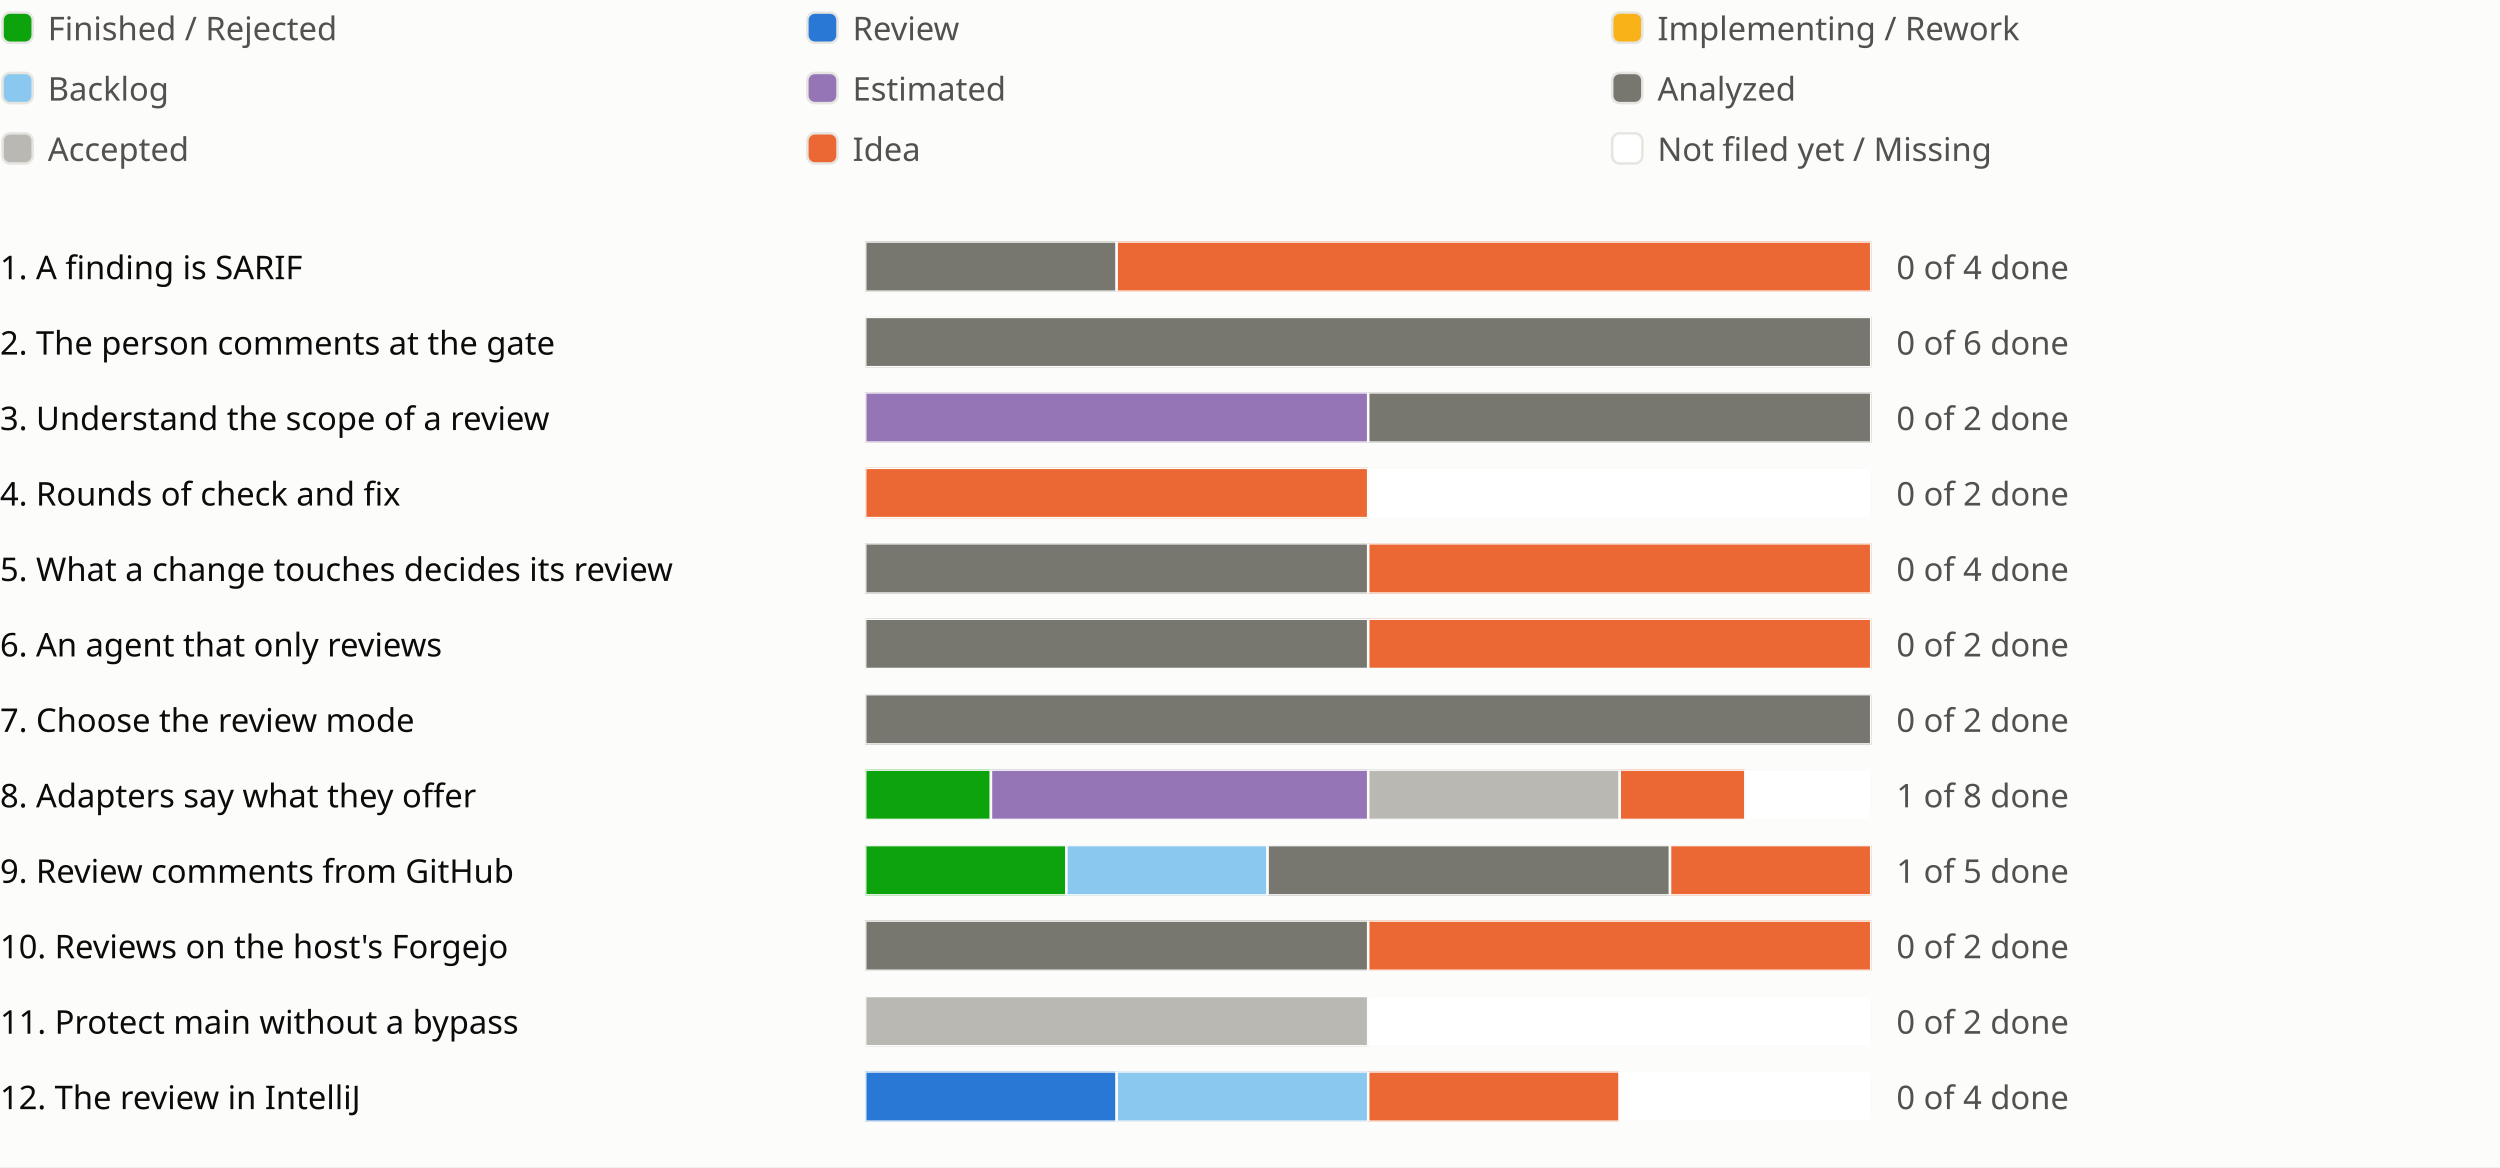
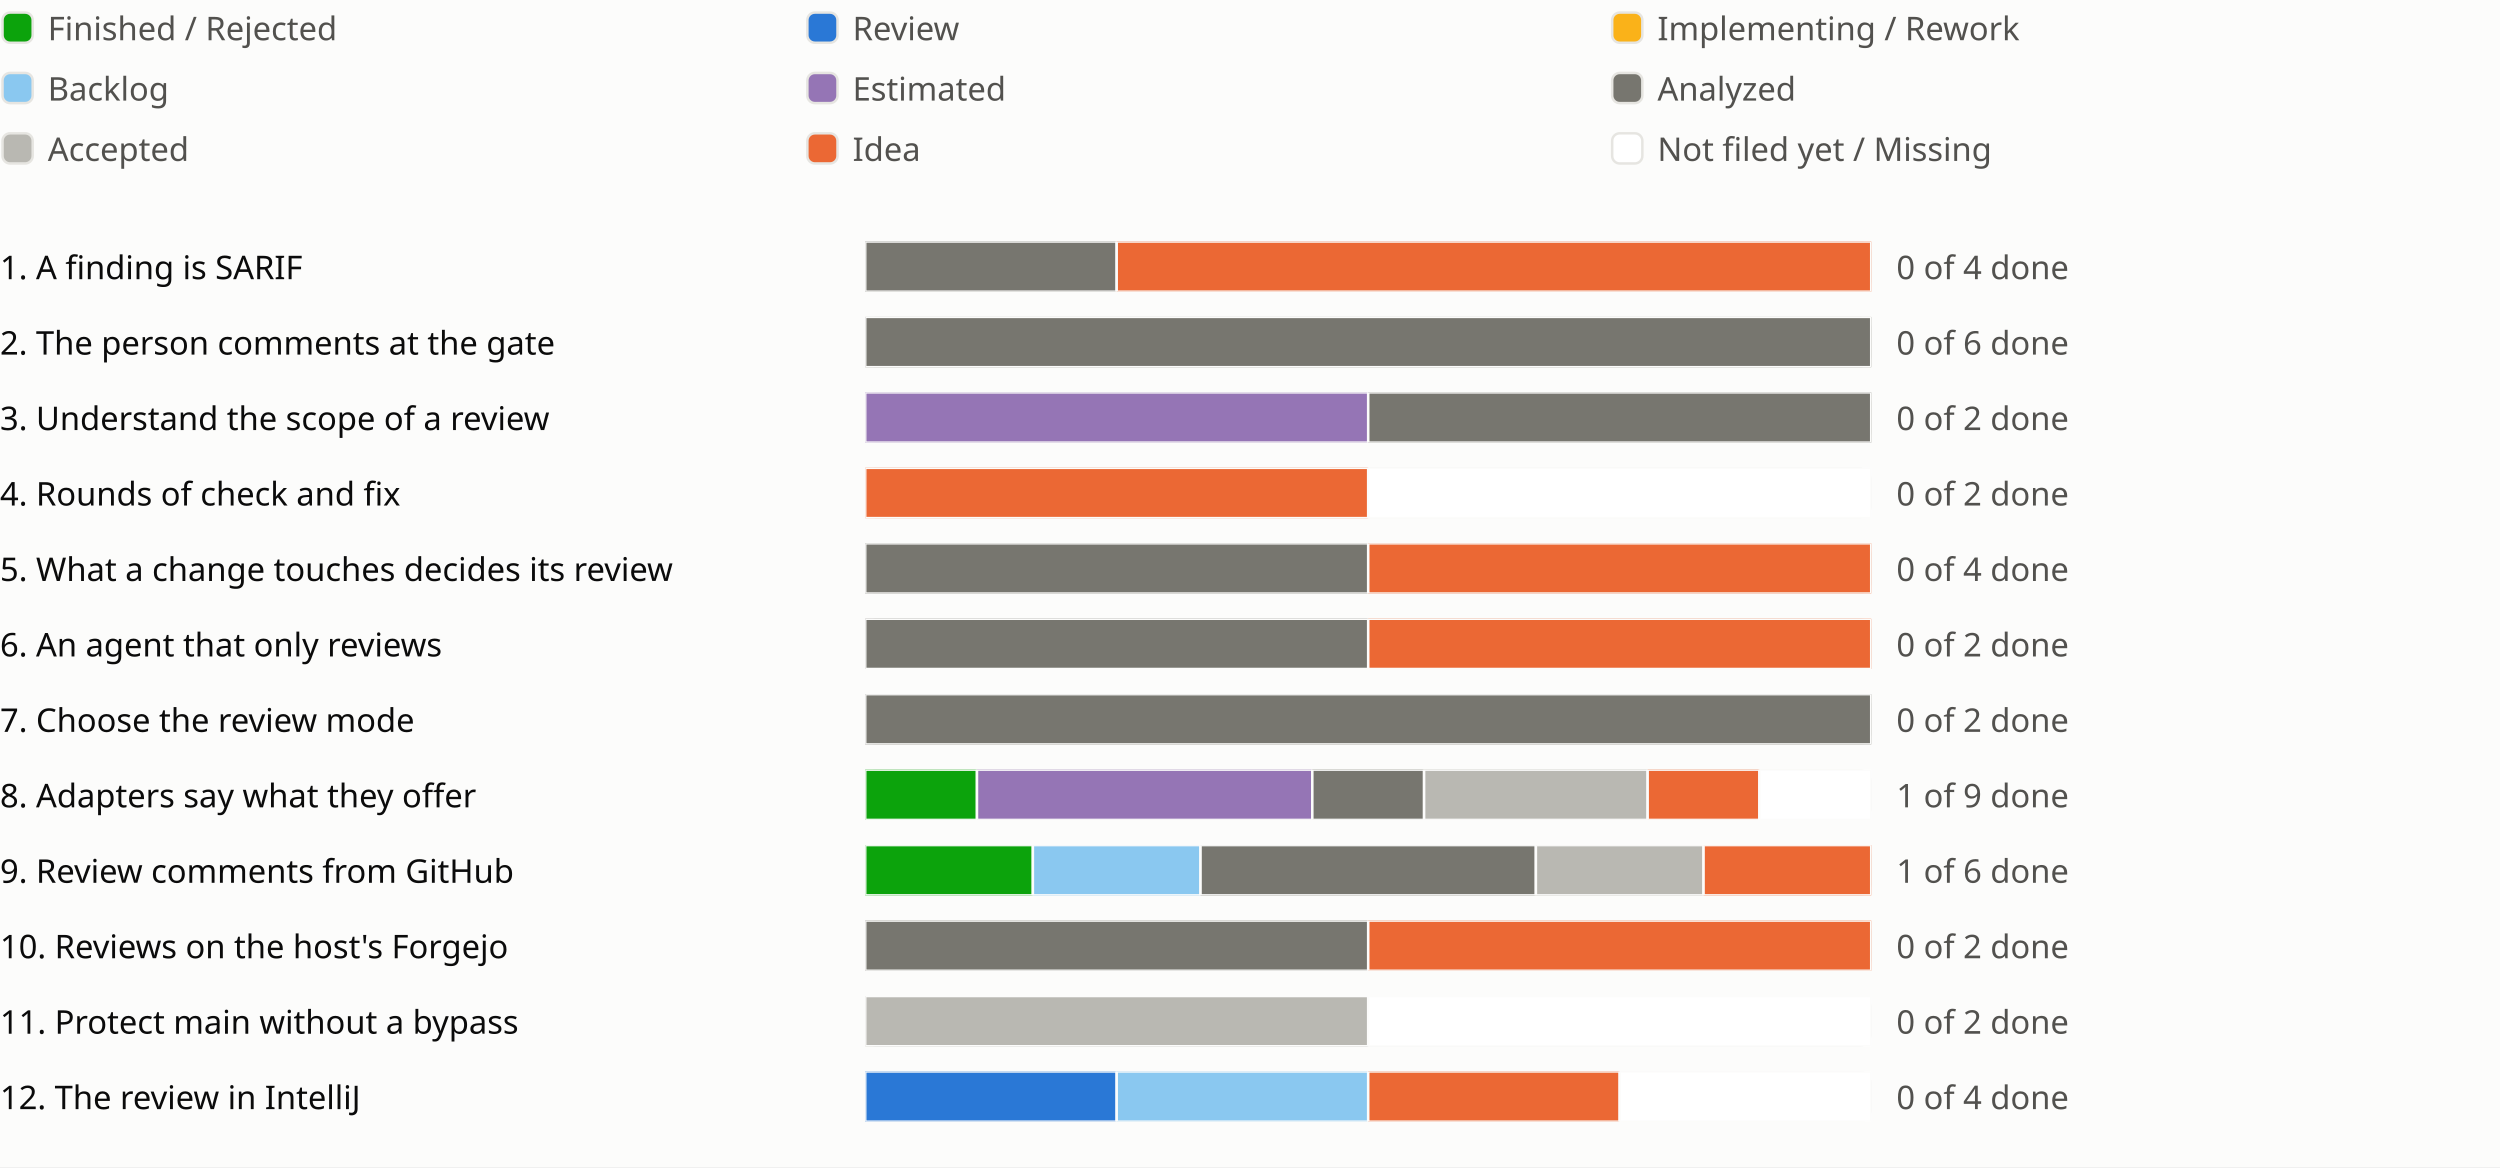
<svg xmlns="http://www.w3.org/2000/svg" viewBox="0 0 994 464" role="img" aria-label="Sprint progress for release 0.8">
  <style>
text{fill:#0b0b0b;font:13px system-ui,sans-serif}.legend{fill:#52514e}
@media (prefers-color-scheme:dark){text{fill:#f0efec}.legend{fill:#c3c2b7}.c-surface{fill:#1a1a19}.c-grid{fill:#383835}.c-backlog{fill:#80bee6}.c-estimated{fill:#b497cf}.c-analyzed{fill:#77766f}.c-accepted{fill:#aaa9a2}.c-review{fill:#3987e5}.c-idea{fill:#d95926}.c-new{fill:#1a1a19}}
</style>
  <rect width="100%" height="100%" fill="#fcfcfb" class="c-surface" />
  <g transform="translate(0 0)">
    <rect x="1" y="5" width="12" height="12" rx="3" fill="#0ca30c" class="c-done" stroke="#e6e5e1" />
    <text class="legend" x="19" y="16">Finished / Rejected</text>
  </g>
  <g transform="translate(320 0)">
    <rect x="1" y="5" width="12" height="12" rx="3" fill="#2a78d6" class="c-review" stroke="#e6e5e1" />
    <text class="legend" x="19" y="16">Review</text>
  </g>
  <g transform="translate(640 0)">
    <rect x="1" y="5" width="12" height="12" rx="3" fill="#fab219" class="c-impl" stroke="#e6e5e1" />
    <text class="legend" x="19" y="16">Implementing / Rework</text>
  </g>
  <g transform="translate(0 24)">
    <rect x="1" y="5" width="12" height="12" rx="3" fill="#8ac8f0" class="c-backlog" stroke="#e6e5e1" />
    <text class="legend" x="19" y="16">Backlog</text>
  </g>
  <g transform="translate(320 24)">
    <rect x="1" y="5" width="12" height="12" rx="3" fill="#9575b5" class="c-estimated" stroke="#e6e5e1" />
    <text class="legend" x="19" y="16">Estimated</text>
  </g>
  <g transform="translate(640 24)">
    <rect x="1" y="5" width="12" height="12" rx="3" fill="#77766f" class="c-analyzed" stroke="#e6e5e1" />
    <text class="legend" x="19" y="16">Analyzed</text>
  </g>
  <g transform="translate(0 48)">
    <rect x="1" y="5" width="12" height="12" rx="3" fill="#b9b8b2" class="c-accepted" stroke="#e6e5e1" />
    <text class="legend" x="19" y="16">Accepted</text>
  </g>
  <g transform="translate(320 48)">
    <rect x="1" y="5" width="12" height="12" rx="3" fill="#eb6834" class="c-idea" stroke="#e6e5e1" />
    <text class="legend" x="19" y="16">Idea</text>
  </g>
  <g transform="translate(640 48)">
    <rect x="1" y="5" width="12" height="12" rx="3" fill="#ffffff" class="c-new" stroke="#e6e5e1" />
    <text class="legend" x="19" y="16">Not filed yet / Missing</text>
  </g>
  <g transform="translate(0 94)">
    <text x="0" y="17">1. A finding is SARIF</text>
    <svg x="344" width="540" height="24" viewBox="0 0 540 24">
      <svg x="0" y="2" width="400" height="20" viewBox="0 0 400 20">
        <rect width="400" height="20" rx="4" fill="#e6e5e1" class="c-grid" />
        <rect x="0.0" width="100.0" height="20" fill="#77766f" class="c-analyzed" stroke="#fcfcfb" />
        <rect x="100.0" width="300.0" height="20" fill="#eb6834" class="c-idea" stroke="#fcfcfb" />
      </svg>
      <text class="legend" x="410" y="17">0 of 4 done</text>
    </svg>
    <text x="894" y="17" />
    <text x="918" y="17" />
    <text x="942" y="17" />
  </g>
  <g transform="translate(0 124)">
    <text x="0" y="17">2. The person comments at the gate</text>
    <svg x="344" width="540" height="24" viewBox="0 0 540 24">
      <svg x="0" y="2" width="400" height="20" viewBox="0 0 400 20">
        <rect width="400" height="20" rx="4" fill="#e6e5e1" class="c-grid" />
        <rect x="0.0" width="400.0" height="20" fill="#77766f" class="c-analyzed" stroke="#fcfcfb" />
      </svg>
      <text class="legend" x="410" y="17">0 of 6 done</text>
    </svg>
    <text x="894" y="17" />
    <text x="918" y="17" />
  </g>
  <g transform="translate(0 154)">
    <text x="0" y="17">3. Understand the scope of a review</text>
    <svg x="344" width="540" height="24" viewBox="0 0 540 24">
      <svg x="0" y="2" width="400" height="20" viewBox="0 0 400 20">
        <rect width="400" height="20" rx="4" fill="#e6e5e1" class="c-grid" />
        <rect x="0.0" width="200.0" height="20" fill="#9575b5" class="c-estimated" stroke="#fcfcfb" />
        <rect x="200.0" width="200.0" height="20" fill="#77766f" class="c-analyzed" stroke="#fcfcfb" />
      </svg>
      <text class="legend" x="410" y="17">0 of 2 done</text>
    </svg>
    <text x="894" y="17" />
  </g>
  <g transform="translate(0 184)">
    <text x="0" y="17">4. Rounds of check and fix</text>
    <svg x="344" width="540" height="24" viewBox="0 0 540 24">
      <svg x="0" y="2" width="400" height="20" viewBox="0 0 400 20">
        <rect width="400" height="20" rx="4" fill="#e6e5e1" class="c-grid" />
        <rect x="0.0" width="200.0" height="20" fill="#eb6834" class="c-idea" stroke="#fcfcfb" />
        <rect x="200.0" width="200.0" height="20" fill="#ffffff" class="c-new" stroke="#fcfcfb" />
      </svg>
      <text class="legend" x="410" y="17">0 of 2 done</text>
    </svg>
    <text x="894" y="17" />
    <text x="918" y="17" />
  </g>
  <g transform="translate(0 214)">
    <text x="0" y="17">5. What a change touches decides its review</text>
    <svg x="344" width="540" height="24" viewBox="0 0 540 24">
      <svg x="0" y="2" width="400" height="20" viewBox="0 0 400 20">
        <rect width="400" height="20" rx="4" fill="#e6e5e1" class="c-grid" />
        <rect x="0.0" width="200.0" height="20" fill="#77766f" class="c-analyzed" stroke="#fcfcfb" />
        <rect x="200.0" width="200.0" height="20" fill="#eb6834" class="c-idea" stroke="#fcfcfb" />
      </svg>
      <text class="legend" x="410" y="17">0 of 4 done</text>
    </svg>
    <text x="894" y="17" />
    <text x="918" y="17" />
  </g>
  <g transform="translate(0 244)">
    <text x="0" y="17">6. An agent that only reviews</text>
    <svg x="344" width="540" height="24" viewBox="0 0 540 24">
      <svg x="0" y="2" width="400" height="20" viewBox="0 0 400 20">
        <rect width="400" height="20" rx="4" fill="#e6e5e1" class="c-grid" />
        <rect x="0.0" width="200.0" height="20" fill="#77766f" class="c-analyzed" stroke="#fcfcfb" />
        <rect x="200.0" width="200.0" height="20" fill="#eb6834" class="c-idea" stroke="#fcfcfb" />
      </svg>
      <text class="legend" x="410" y="17">0 of 2 done</text>
    </svg>
    <text x="894" y="17" />
    <text x="918" y="17" />
  </g>
  <g transform="translate(0 274)">
    <text x="0" y="17">7. Choose the review mode</text>
    <svg x="344" width="540" height="24" viewBox="0 0 540 24">
      <svg x="0" y="2" width="400" height="20" viewBox="0 0 400 20">
        <rect width="400" height="20" rx="4" fill="#e6e5e1" class="c-grid" />
        <rect x="0.0" width="400.0" height="20" fill="#77766f" class="c-analyzed" stroke="#fcfcfb" />
      </svg>
      <text class="legend" x="410" y="17">0 of 2 done</text>
    </svg>
    <text x="894" y="17" />
  </g>
  <g transform="translate(0 304)">
    <text x="0" y="17">8. Adapters say what they offer</text>
    <svg x="344" width="540" height="24" viewBox="0 0 540 24">
      <svg x="0" y="2" width="400" height="20" viewBox="0 0 400 20">
        <rect width="400" height="20" rx="4" fill="#e6e5e1" class="c-grid" />
-         <rect x="0.0" width="50.0" height="20" fill="#0ca30c" class="c-done" stroke="#fcfcfb" />
-         <rect x="50.0" width="150.0" height="20" fill="#9575b5" class="c-estimated" stroke="#fcfcfb" />
-         <rect x="200.0" width="100.0" height="20" fill="#b9b8b2" class="c-accepted" stroke="#fcfcfb" />
-         <rect x="300.0" width="50.0" height="20" fill="#eb6834" class="c-idea" stroke="#fcfcfb" />
-         <rect x="350.0" width="50.0" height="20" fill="#ffffff" class="c-new" stroke="#fcfcfb" />
-       </svg>
-       <text class="legend" x="410" y="17">1 of 8 done</text>
+         <rect x="0.0" width="44.444" height="20" fill="#0ca30c" class="c-done" stroke="#fcfcfb" />
+         <rect x="44.444" width="133.333" height="20" fill="#9575b5" class="c-estimated" stroke="#fcfcfb" />
+         <rect x="177.778" width="44.444" height="20" fill="#77766f" class="c-analyzed" stroke="#fcfcfb" />
+         <rect x="222.222" width="88.889" height="20" fill="#b9b8b2" class="c-accepted" stroke="#fcfcfb" />
+         <rect x="311.111" width="44.444" height="20" fill="#eb6834" class="c-idea" stroke="#fcfcfb" />
+         <rect x="355.556" width="44.444" height="20" fill="#ffffff" class="c-new" stroke="#fcfcfb" />
+       </svg>
+       <text class="legend" x="410" y="17">1 of 9 done</text>
    </svg>
    <text x="894" y="17" />
    <text x="918" y="17" />
    <text x="942" y="17" />
  </g>
  <g transform="translate(0 334)">
    <text x="0" y="17">9. Review comments from GitHub</text>
    <svg x="344" width="540" height="24" viewBox="0 0 540 24">
      <svg x="0" y="2" width="400" height="20" viewBox="0 0 400 20">
        <rect width="400" height="20" rx="4" fill="#e6e5e1" class="c-grid" />
-         <rect x="0.0" width="80.0" height="20" fill="#0ca30c" class="c-done" stroke="#fcfcfb" />
-         <rect x="80.0" width="80.0" height="20" fill="#8ac8f0" class="c-backlog" stroke="#fcfcfb" />
-         <rect x="160.0" width="160.0" height="20" fill="#77766f" class="c-analyzed" stroke="#fcfcfb" />
-         <rect x="320.0" width="80.0" height="20" fill="#eb6834" class="c-idea" stroke="#fcfcfb" />
-       </svg>
-       <text class="legend" x="410" y="17">1 of 5 done</text>
+         <rect x="0.0" width="66.667" height="20" fill="#0ca30c" class="c-done" stroke="#fcfcfb" />
+         <rect x="66.667" width="66.667" height="20" fill="#8ac8f0" class="c-backlog" stroke="#fcfcfb" />
+         <rect x="133.333" width="133.333" height="20" fill="#77766f" class="c-analyzed" stroke="#fcfcfb" />
+         <rect x="266.667" width="66.667" height="20" fill="#b9b8b2" class="c-accepted" stroke="#fcfcfb" />
+         <rect x="333.333" width="66.667" height="20" fill="#eb6834" class="c-idea" stroke="#fcfcfb" />
+       </svg>
+       <text class="legend" x="410" y="17">1 of 6 done</text>
    </svg>
    <text x="894" y="17" />
    <text x="918" y="17" />
  </g>
  <g transform="translate(0 364)">
    <text x="0" y="17">10. Reviews on the host's Forgejo</text>
    <svg x="344" width="540" height="24" viewBox="0 0 540 24">
      <svg x="0" y="2" width="400" height="20" viewBox="0 0 400 20">
        <rect width="400" height="20" rx="4" fill="#e6e5e1" class="c-grid" />
        <rect x="0.0" width="200.0" height="20" fill="#77766f" class="c-analyzed" stroke="#fcfcfb" />
        <rect x="200.0" width="200.0" height="20" fill="#eb6834" class="c-idea" stroke="#fcfcfb" />
      </svg>
      <text class="legend" x="410" y="17">0 of 2 done</text>
    </svg>
    <text x="894" y="17" />
    <text x="918" y="17" />
  </g>
  <g transform="translate(0 394)">
    <text x="0" y="17">11. Protect main without a bypass</text>
    <svg x="344" width="540" height="24" viewBox="0 0 540 24">
      <svg x="0" y="2" width="400" height="20" viewBox="0 0 400 20">
        <rect width="400" height="20" rx="4" fill="#e6e5e1" class="c-grid" />
        <rect x="0.0" width="200.0" height="20" fill="#b9b8b2" class="c-accepted" stroke="#fcfcfb" />
        <rect x="200.0" width="200.0" height="20" fill="#ffffff" class="c-new" stroke="#fcfcfb" />
      </svg>
      <text class="legend" x="410" y="17">0 of 2 done</text>
    </svg>
    <text x="894" y="17" />
  </g>
  <g transform="translate(0 424)">
    <text x="0" y="17">12. The review in IntelliJ</text>
    <svg x="344" width="540" height="24" viewBox="0 0 540 24">
      <svg x="0" y="2" width="400" height="20" viewBox="0 0 400 20">
        <rect width="400" height="20" rx="4" fill="#e6e5e1" class="c-grid" />
        <rect x="0.0" width="100.0" height="20" fill="#2a78d6" class="c-review" stroke="#fcfcfb" />
        <rect x="100.0" width="100.0" height="20" fill="#8ac8f0" class="c-backlog" stroke="#fcfcfb" />
        <rect x="200.0" width="100.0" height="20" fill="#eb6834" class="c-idea" stroke="#fcfcfb" />
        <rect x="300.0" width="100.0" height="20" fill="#ffffff" class="c-new" stroke="#fcfcfb" />
      </svg>
      <text class="legend" x="410" y="17">0 of 4 done</text>
    </svg>
    <text x="894" y="17" />
    <text x="918" y="17" />
  </g>
</svg>
